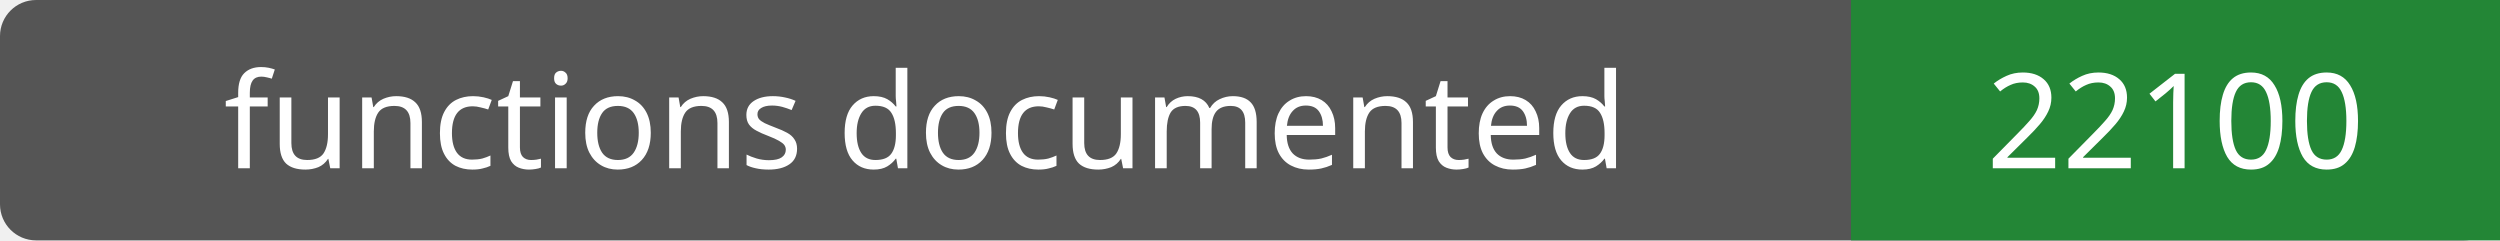
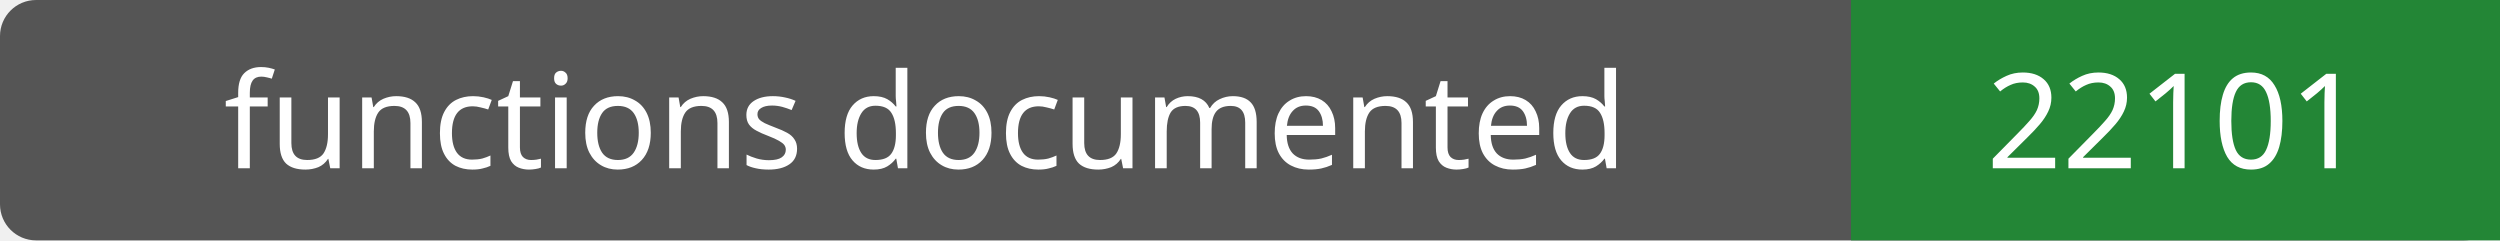
- <svg xmlns="http://www.w3.org/2000/svg" width="208" height="20" role="img" aria-label="functions documented: 22100">
+ <svg xmlns="http://www.w3.org/2000/svg" width="208" height="20" role="img" aria-label="functions documented: 22101">
  <rect width="208" height="20" rx="3" fill="#555" />
  <path fill="#238636" d="M154 0h54v20H154z" />
  <g fill="#fff" text-anchor="middle" font-family="Verdana,sans-serif" font-size="11">
    <text x="77.0" y="14">functions documented</text>
-     <text x="181.0" y="14">22100</text>
+     <text x="181.0" y="14">22101</text>
  </g>
</svg>
